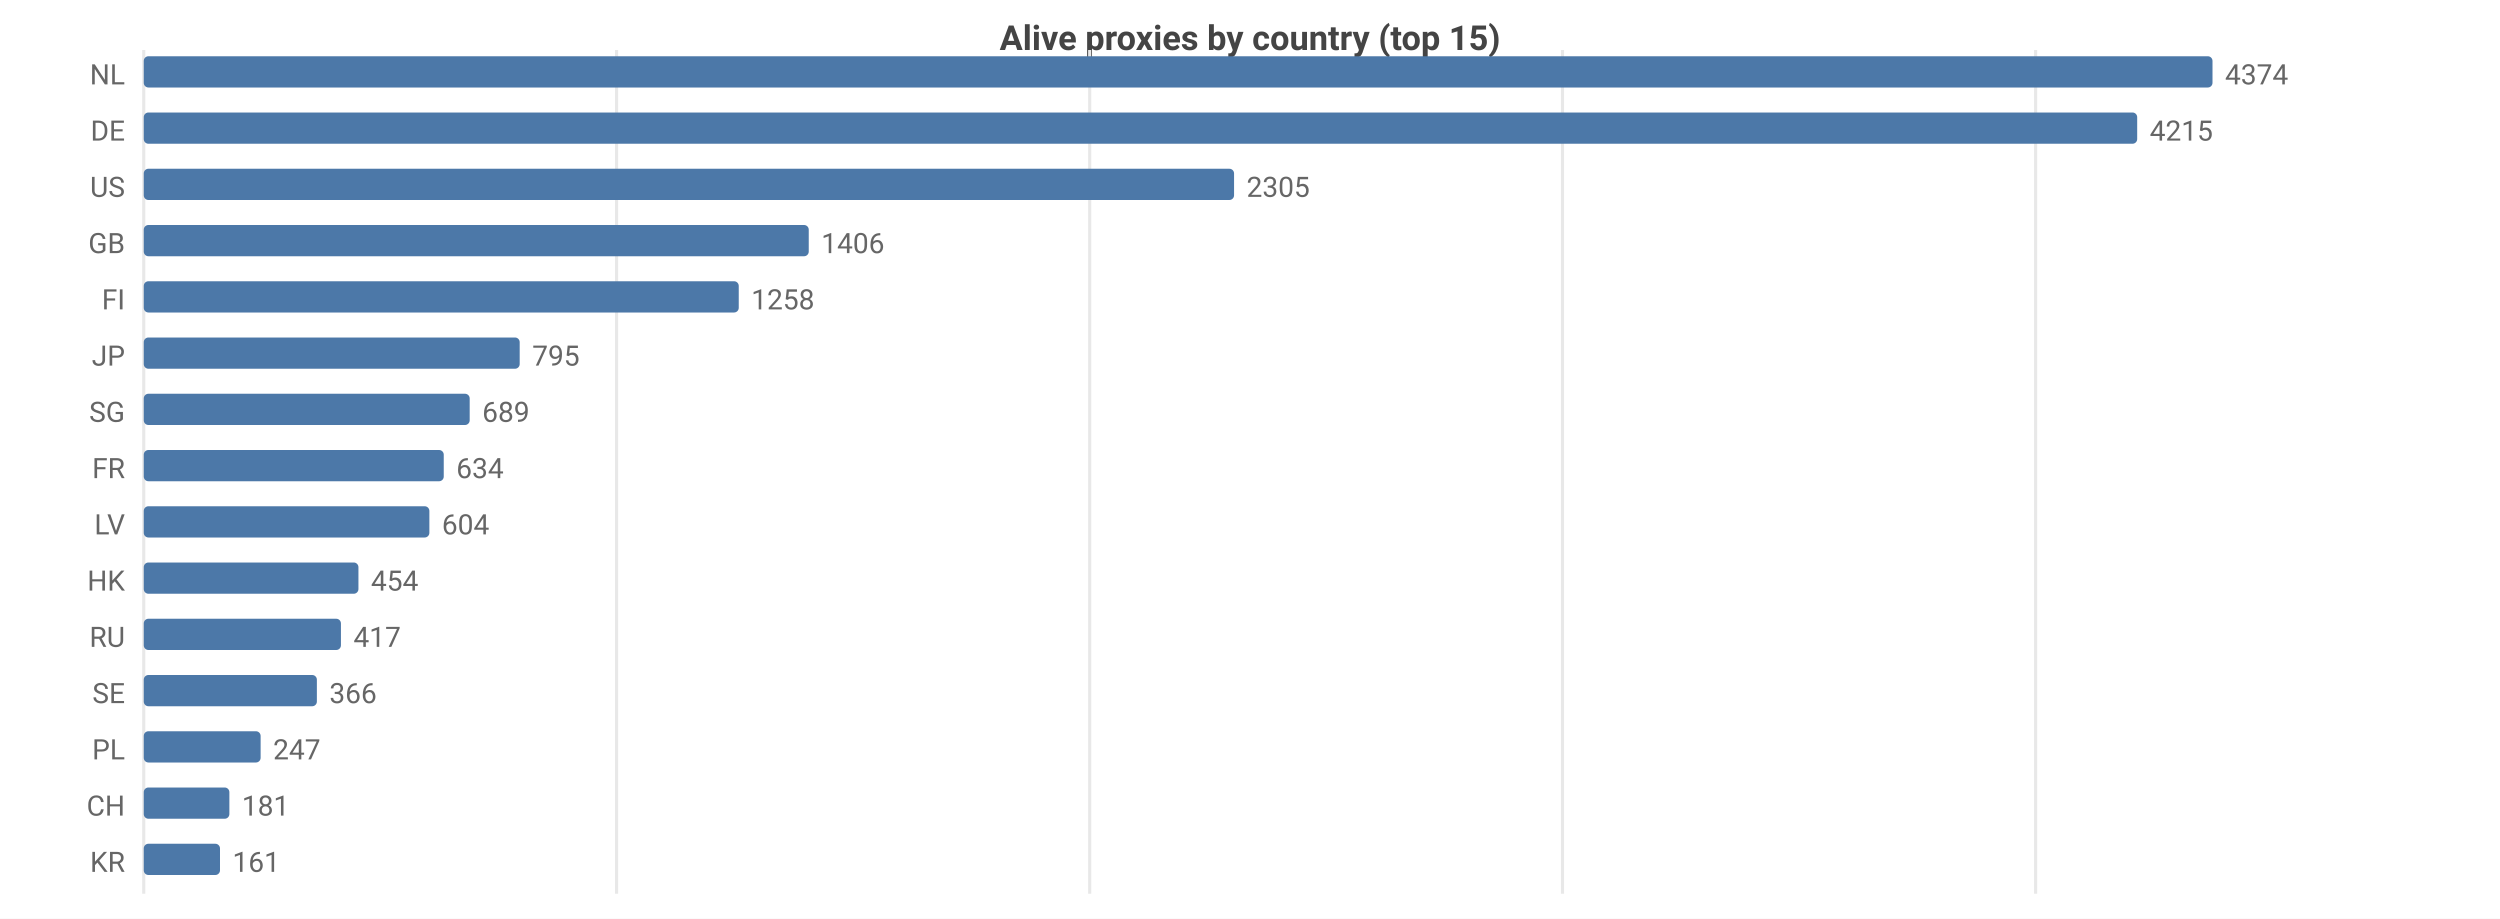
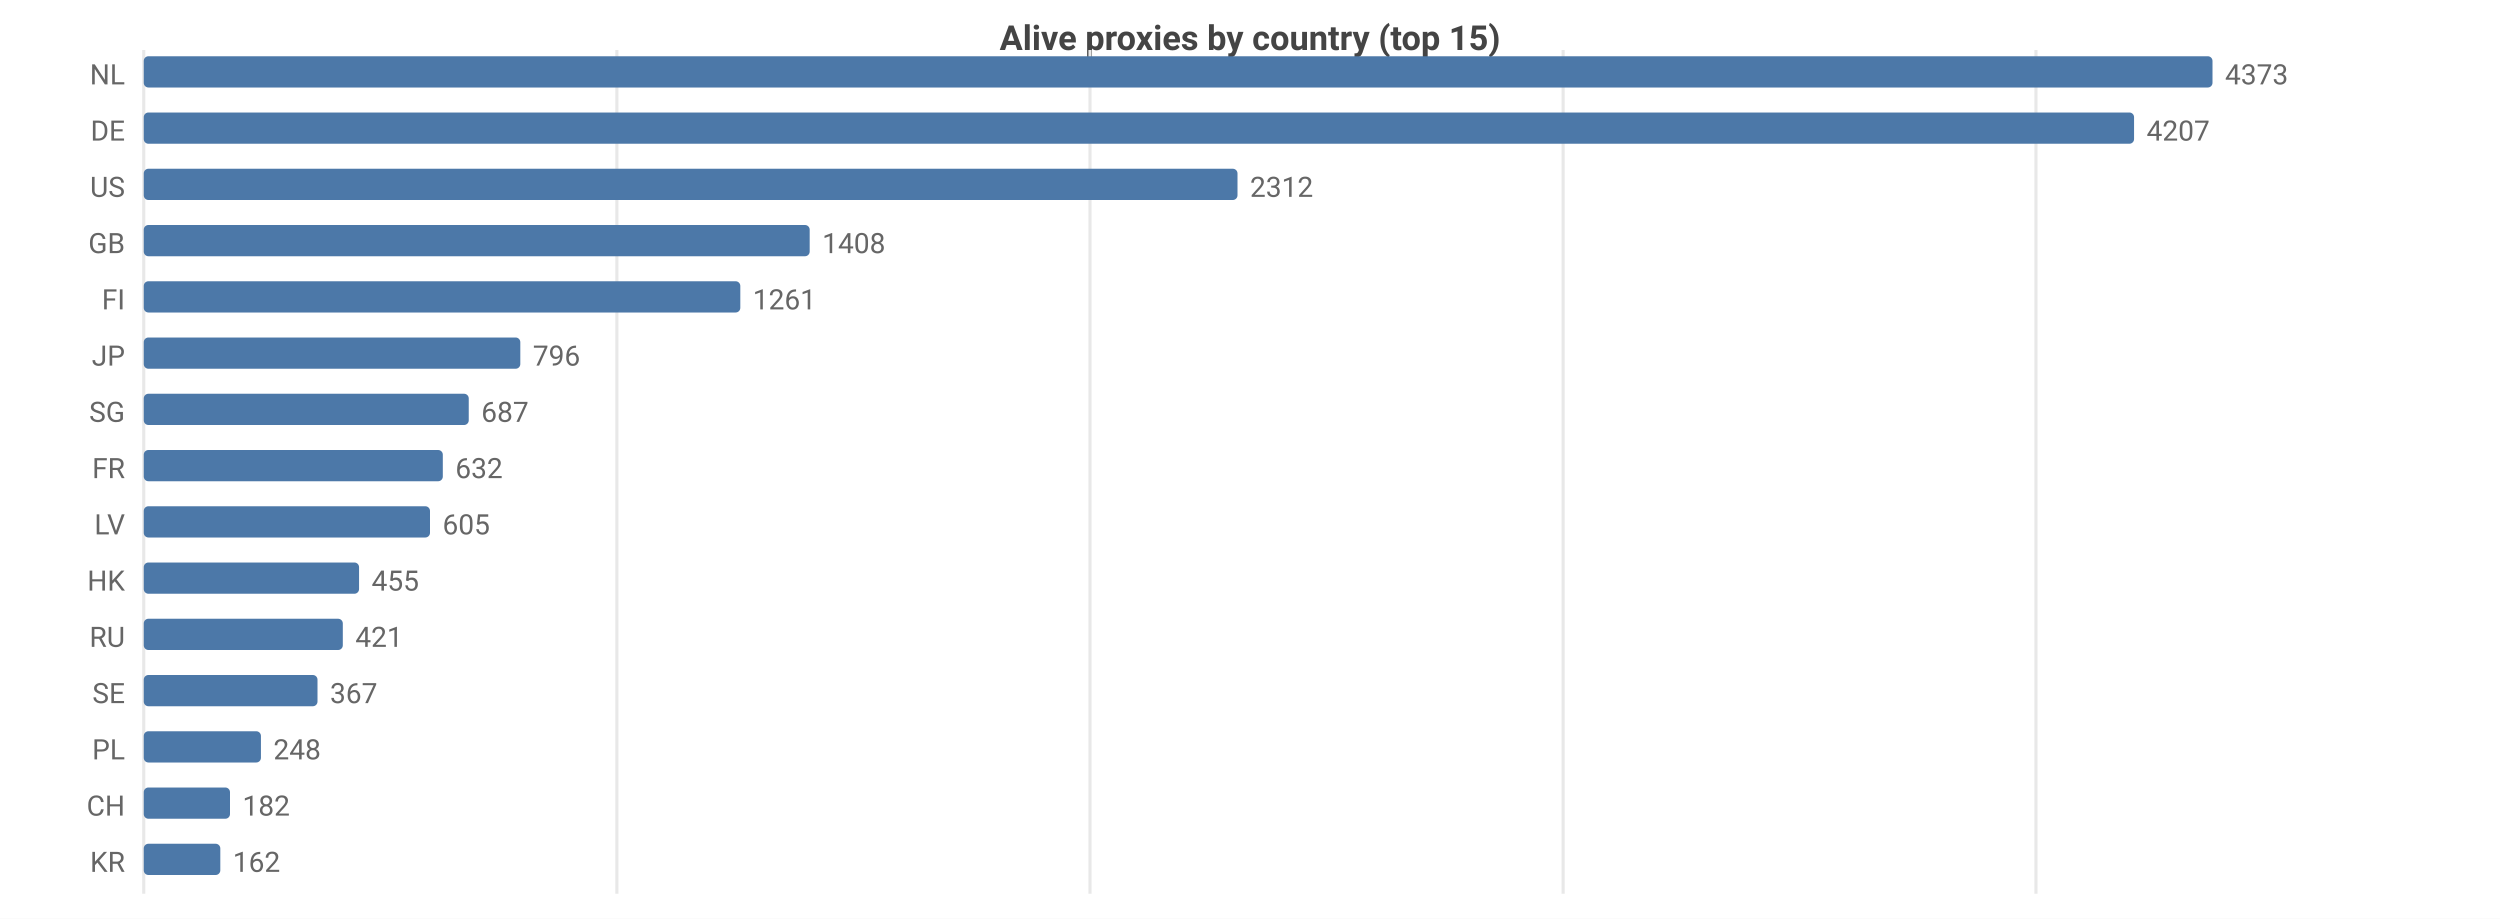
<svg xmlns="http://www.w3.org/2000/svg" width="800" height="294" viewBox="0 0 800 294">
  <rect width="800" height="294" fill="#ffffff" />
  <style>text{font-family:system-ui,-apple-system,'Segoe UI',Roboto,sans-serif}.g{stroke:#e8e8e8;stroke-width:1}.a{stroke:#999;stroke-width:1}.t{font-size:9px;fill:#666}.m{font-size:9px;text-anchor:middle;fill:#666}.e{font-size:9px;text-anchor:end;fill:#666}.l{font-size:10px;fill:#333}.tt{font-size:11px;font-weight:600;text-anchor:middle;fill:#444}</style>
  <text class="tt" x="400.0" y="16">Alive proxies by country (top 15)</text>
  <line class="g" x1="46" y1="16" x2="46" y2="286" />
-   <line class="g" x1="197.3" y1="16" x2="197.3" y2="286" />
-   <line class="g" x1="348.7" y1="16" x2="348.7" y2="286" />
-   <line class="g" x1="500.0" y1="16" x2="500.0" y2="286" />
-   <line class="g" x1="651.4" y1="16" x2="651.4" y2="286" />
+   <line class="g" x1="197.4" y1="16" x2="197.4" y2="286" />
+   <line class="g" x1="348.8" y1="16" x2="348.8" y2="286" />
+   <line class="g" x1="500.2" y1="16" x2="500.2" y2="286" />
+   <line class="g" x1="651.5" y1="16" x2="651.5" y2="286" />
  <text class="e" x="40" y="27">NL</text>
  <rect x="46" y="18" width="662" height="10" fill="#4c78a8" rx="1.5" />
-   <text class="t" x="712" y="27">4374</text>
+   <text class="t" x="712" y="27">4373</text>
  <text class="e" x="40" y="45">DE</text>
-   <rect x="46" y="36" width="637.9" height="10" fill="#4c78a8" rx="1.5" />
-   <text class="t" x="687.9" y="45">4215</text>
+   <rect x="46" y="36" width="636.9" height="10" fill="#4c78a8" rx="1.5" />
+   <text class="t" x="686.9" y="45">4207</text>
  <text class="e" x="40" y="63">US</text>
-   <rect x="46" y="54" width="348.9" height="10" fill="#4c78a8" rx="1.5" />
-   <text class="t" x="398.9" y="63">2305</text>
+   <rect x="46" y="54" width="350.0" height="10" fill="#4c78a8" rx="1.5" />
+   <text class="t" x="400.0" y="63">2312</text>
  <text class="e" x="40" y="81">GB</text>
-   <rect x="46" y="72" width="212.8" height="10" fill="#4c78a8" rx="1.5" />
-   <text class="t" x="262.8" y="81">1406</text>
+   <rect x="46" y="72" width="213.1" height="10" fill="#4c78a8" rx="1.5" />
+   <text class="t" x="263.1" y="81">1408</text>
  <text class="e" x="40" y="99">FI</text>
-   <rect x="46" y="90" width="190.4" height="10" fill="#4c78a8" rx="1.5" />
-   <text class="t" x="240.4" y="99">1258</text>
+   <rect x="46" y="90" width="190.9" height="10" fill="#4c78a8" rx="1.5" />
+   <text class="t" x="240.9" y="99">1261</text>
  <text class="e" x="40" y="117">JP</text>
-   <rect x="46" y="108" width="120.3" height="10" fill="#4c78a8" rx="1.5" />
-   <text class="t" x="170.3" y="117">795</text>
+   <rect x="46" y="108" width="120.5" height="10" fill="#4c78a8" rx="1.5" />
+   <text class="t" x="170.5" y="117">796</text>
  <text class="e" x="40" y="135">SG</text>
-   <rect x="46" y="126" width="104.3" height="10" fill="#4c78a8" rx="1.5" />
-   <text class="t" x="154.3" y="135">689</text>
+   <rect x="46" y="126" width="104.0" height="10" fill="#4c78a8" rx="1.5" />
+   <text class="t" x="154.0" y="135">687</text>
  <text class="e" x="40" y="153">FR</text>
-   <rect x="46" y="144" width="96.0" height="10" fill="#4c78a8" rx="1.5" />
-   <text class="t" x="146.0" y="153">634</text>
+   <rect x="46" y="144" width="95.7" height="10" fill="#4c78a8" rx="1.5" />
+   <text class="t" x="145.7" y="153">632</text>
  <text class="e" x="40" y="171">LV</text>
-   <rect x="46" y="162" width="91.4" height="10" fill="#4c78a8" rx="1.5" />
-   <text class="t" x="141.4" y="171">604</text>
+   <rect x="46" y="162" width="91.6" height="10" fill="#4c78a8" rx="1.5" />
+   <text class="t" x="141.6" y="171">605</text>
  <text class="e" x="40" y="189">HK</text>
-   <rect x="46" y="180" width="68.7" height="10" fill="#4c78a8" rx="1.5" />
-   <text class="t" x="118.7" y="189">454</text>
+   <rect x="46" y="180" width="68.9" height="10" fill="#4c78a8" rx="1.5" />
+   <text class="t" x="118.9" y="189">455</text>
  <text class="e" x="40" y="207">RU</text>
-   <rect x="46" y="198" width="63.1" height="10" fill="#4c78a8" rx="1.5" />
-   <text class="t" x="113.1" y="207">417</text>
+   <rect x="46" y="198" width="63.7" height="10" fill="#4c78a8" rx="1.5" />
+   <text class="t" x="113.7" y="207">421</text>
  <text class="e" x="40" y="225">SE</text>
-   <rect x="46" y="216" width="55.4" height="10" fill="#4c78a8" rx="1.5" />
-   <text class="t" x="105.4" y="225">366</text>
+   <rect x="46" y="216" width="55.6" height="10" fill="#4c78a8" rx="1.5" />
+   <text class="t" x="105.6" y="225">367</text>
  <text class="e" x="40" y="243">PL</text>
-   <rect x="46" y="234" width="37.4" height="10" fill="#4c78a8" rx="1.5" />
-   <text class="t" x="87.4" y="243">247</text>
+   <rect x="46" y="234" width="37.5" height="10" fill="#4c78a8" rx="1.5" />
+   <text class="t" x="87.5" y="243">248</text>
  <text class="e" x="40" y="261">CH</text>
-   <rect x="46" y="252" width="27.4" height="10" fill="#4c78a8" rx="1.5" />
-   <text class="t" x="77.4" y="261">181</text>
+   <rect x="46" y="252" width="27.6" height="10" fill="#4c78a8" rx="1.5" />
+   <text class="t" x="77.6" y="261">182</text>
  <text class="e" x="40" y="279">KR</text>
-   <rect x="46" y="270" width="24.4" height="10" fill="#4c78a8" rx="1.5" />
-   <text class="t" x="74.4" y="279">161</text>
+   <rect x="46" y="270" width="24.5" height="10" fill="#4c78a8" rx="1.5" />
+   <text class="t" x="74.5" y="279">162</text>
</svg>
